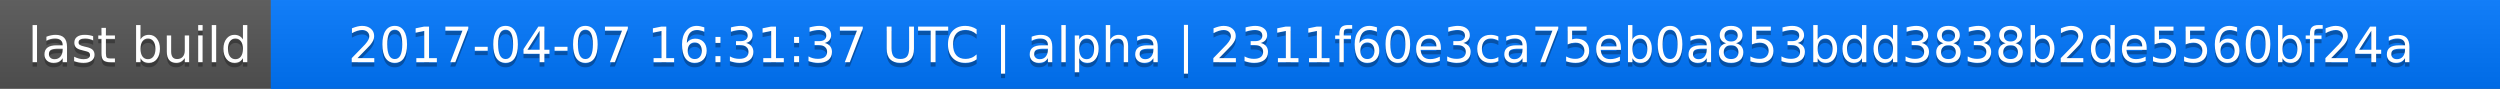
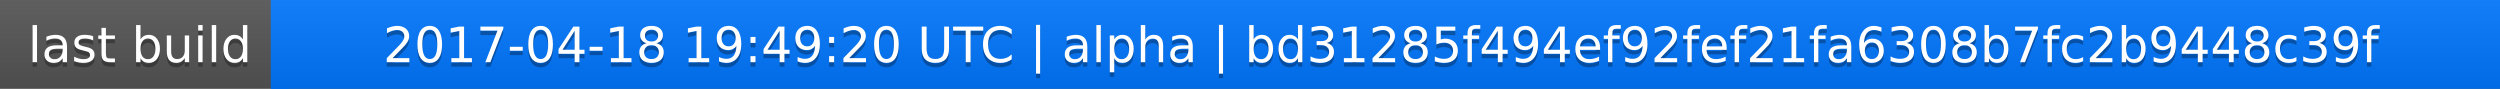
<svg xmlns="http://www.w3.org/2000/svg" width="563" height="20">
  <linearGradient id="a" x2="0" y2="100%">
    <stop offset="0" stop-color="#bbb" stop-opacity=".1" />
    <stop offset="1" stop-opacity=".1" />
  </linearGradient>
  <rect rx="0" width="563" height="20" fill="#555" />
  <rect rx="0" x="61" width="502" height="20" fill="#07f" />
  <path fill="#07f" d="M61 0h4v20h-4z" />
  <rect rx="0" width="563" height="20" fill="url(#a)" />
  <g fill="#fff" text-anchor="middle" font-family="DejaVu Sans,Verdana,Geneva,sans-serif" font-size="11">
    <text x="31.5" y="15" fill="#010101" fill-opacity=".3">last build</text>
    <text x="31.5" y="14">last build</text>
-     <text x="311" y="15" fill="#010101" fill-opacity=".3">2017-04-07 16:31:37 UTC | alpha | 2311f60e3ca75eb0a853bdd3838b2de5560bf24a</text>
-     <text x="311" y="14">2017-04-07 16:31:37 UTC | alpha | 2311f60e3ca75eb0a853bdd3838b2de5560bf24a</text>
+     <text x="311" y="15" fill="#010101" fill-opacity=".3">2017-04-18 19:49:20 UTC | alpha | bd31285f494ef92fef21fa6308b7fc2b9448c39f</text>
+     <text x="311" y="14">2017-04-18 19:49:20 UTC | alpha | bd31285f494ef92fef21fa6308b7fc2b9448c39f</text>
  </g>
</svg>
